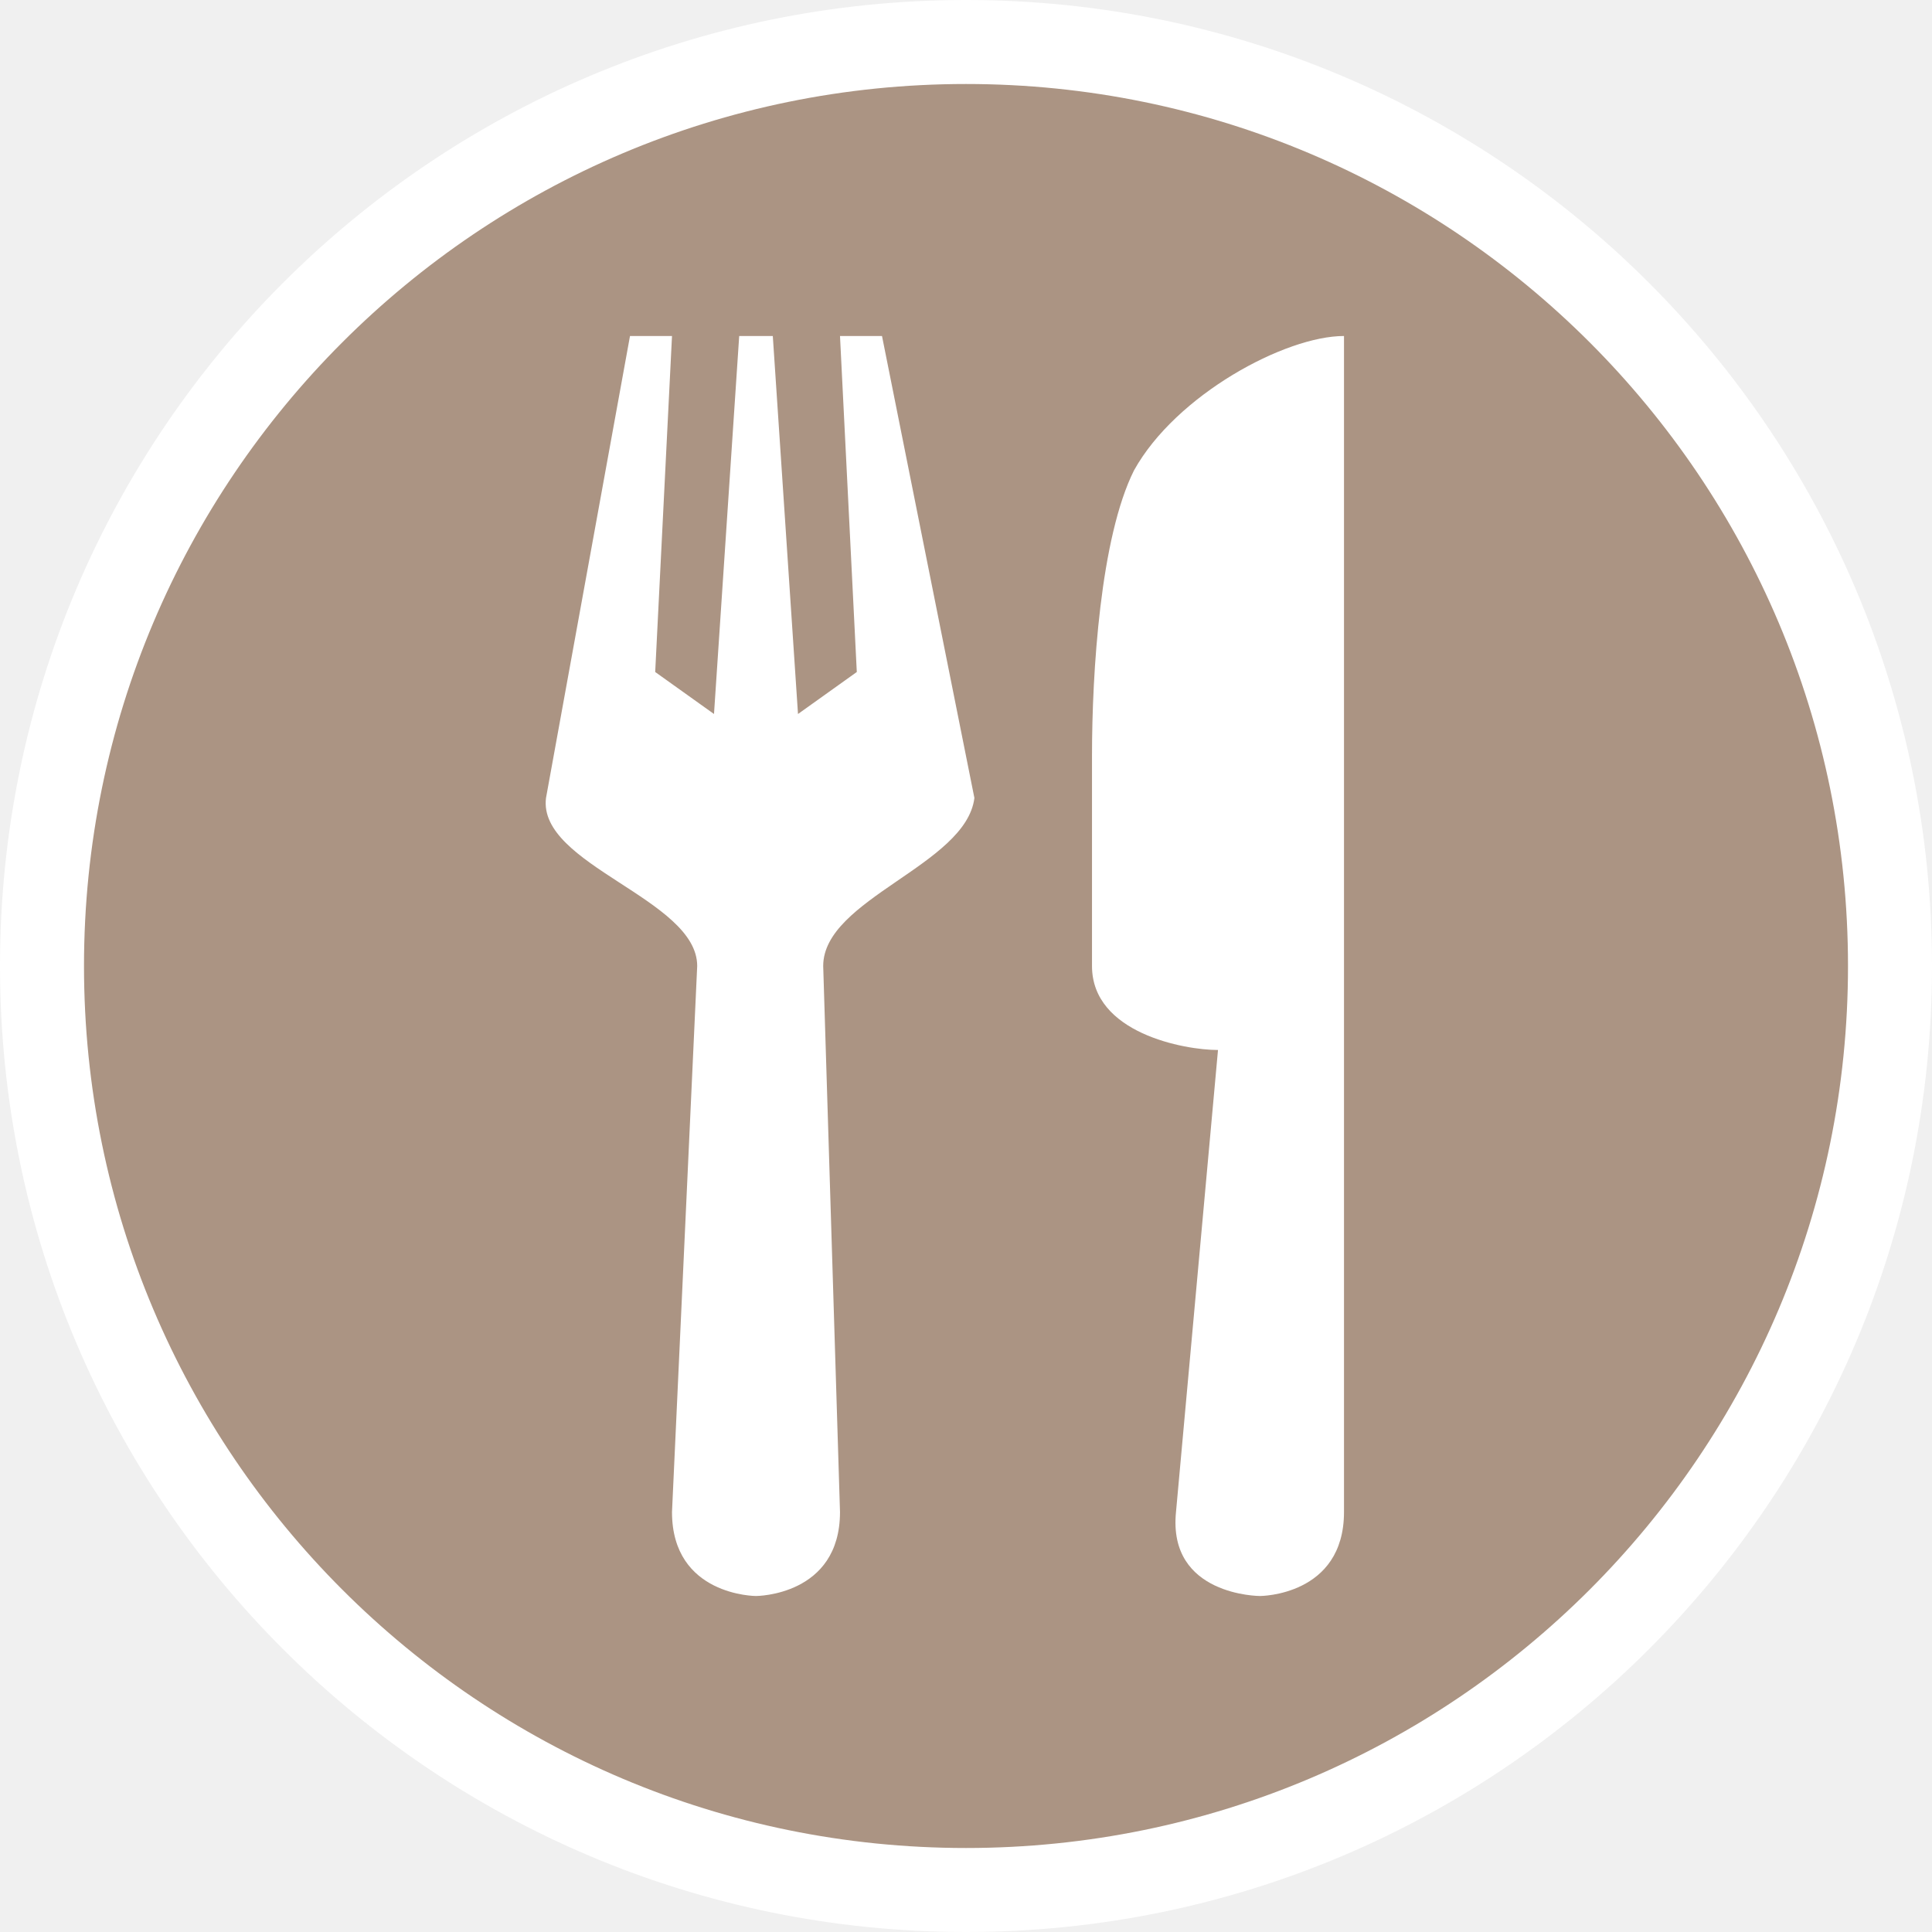
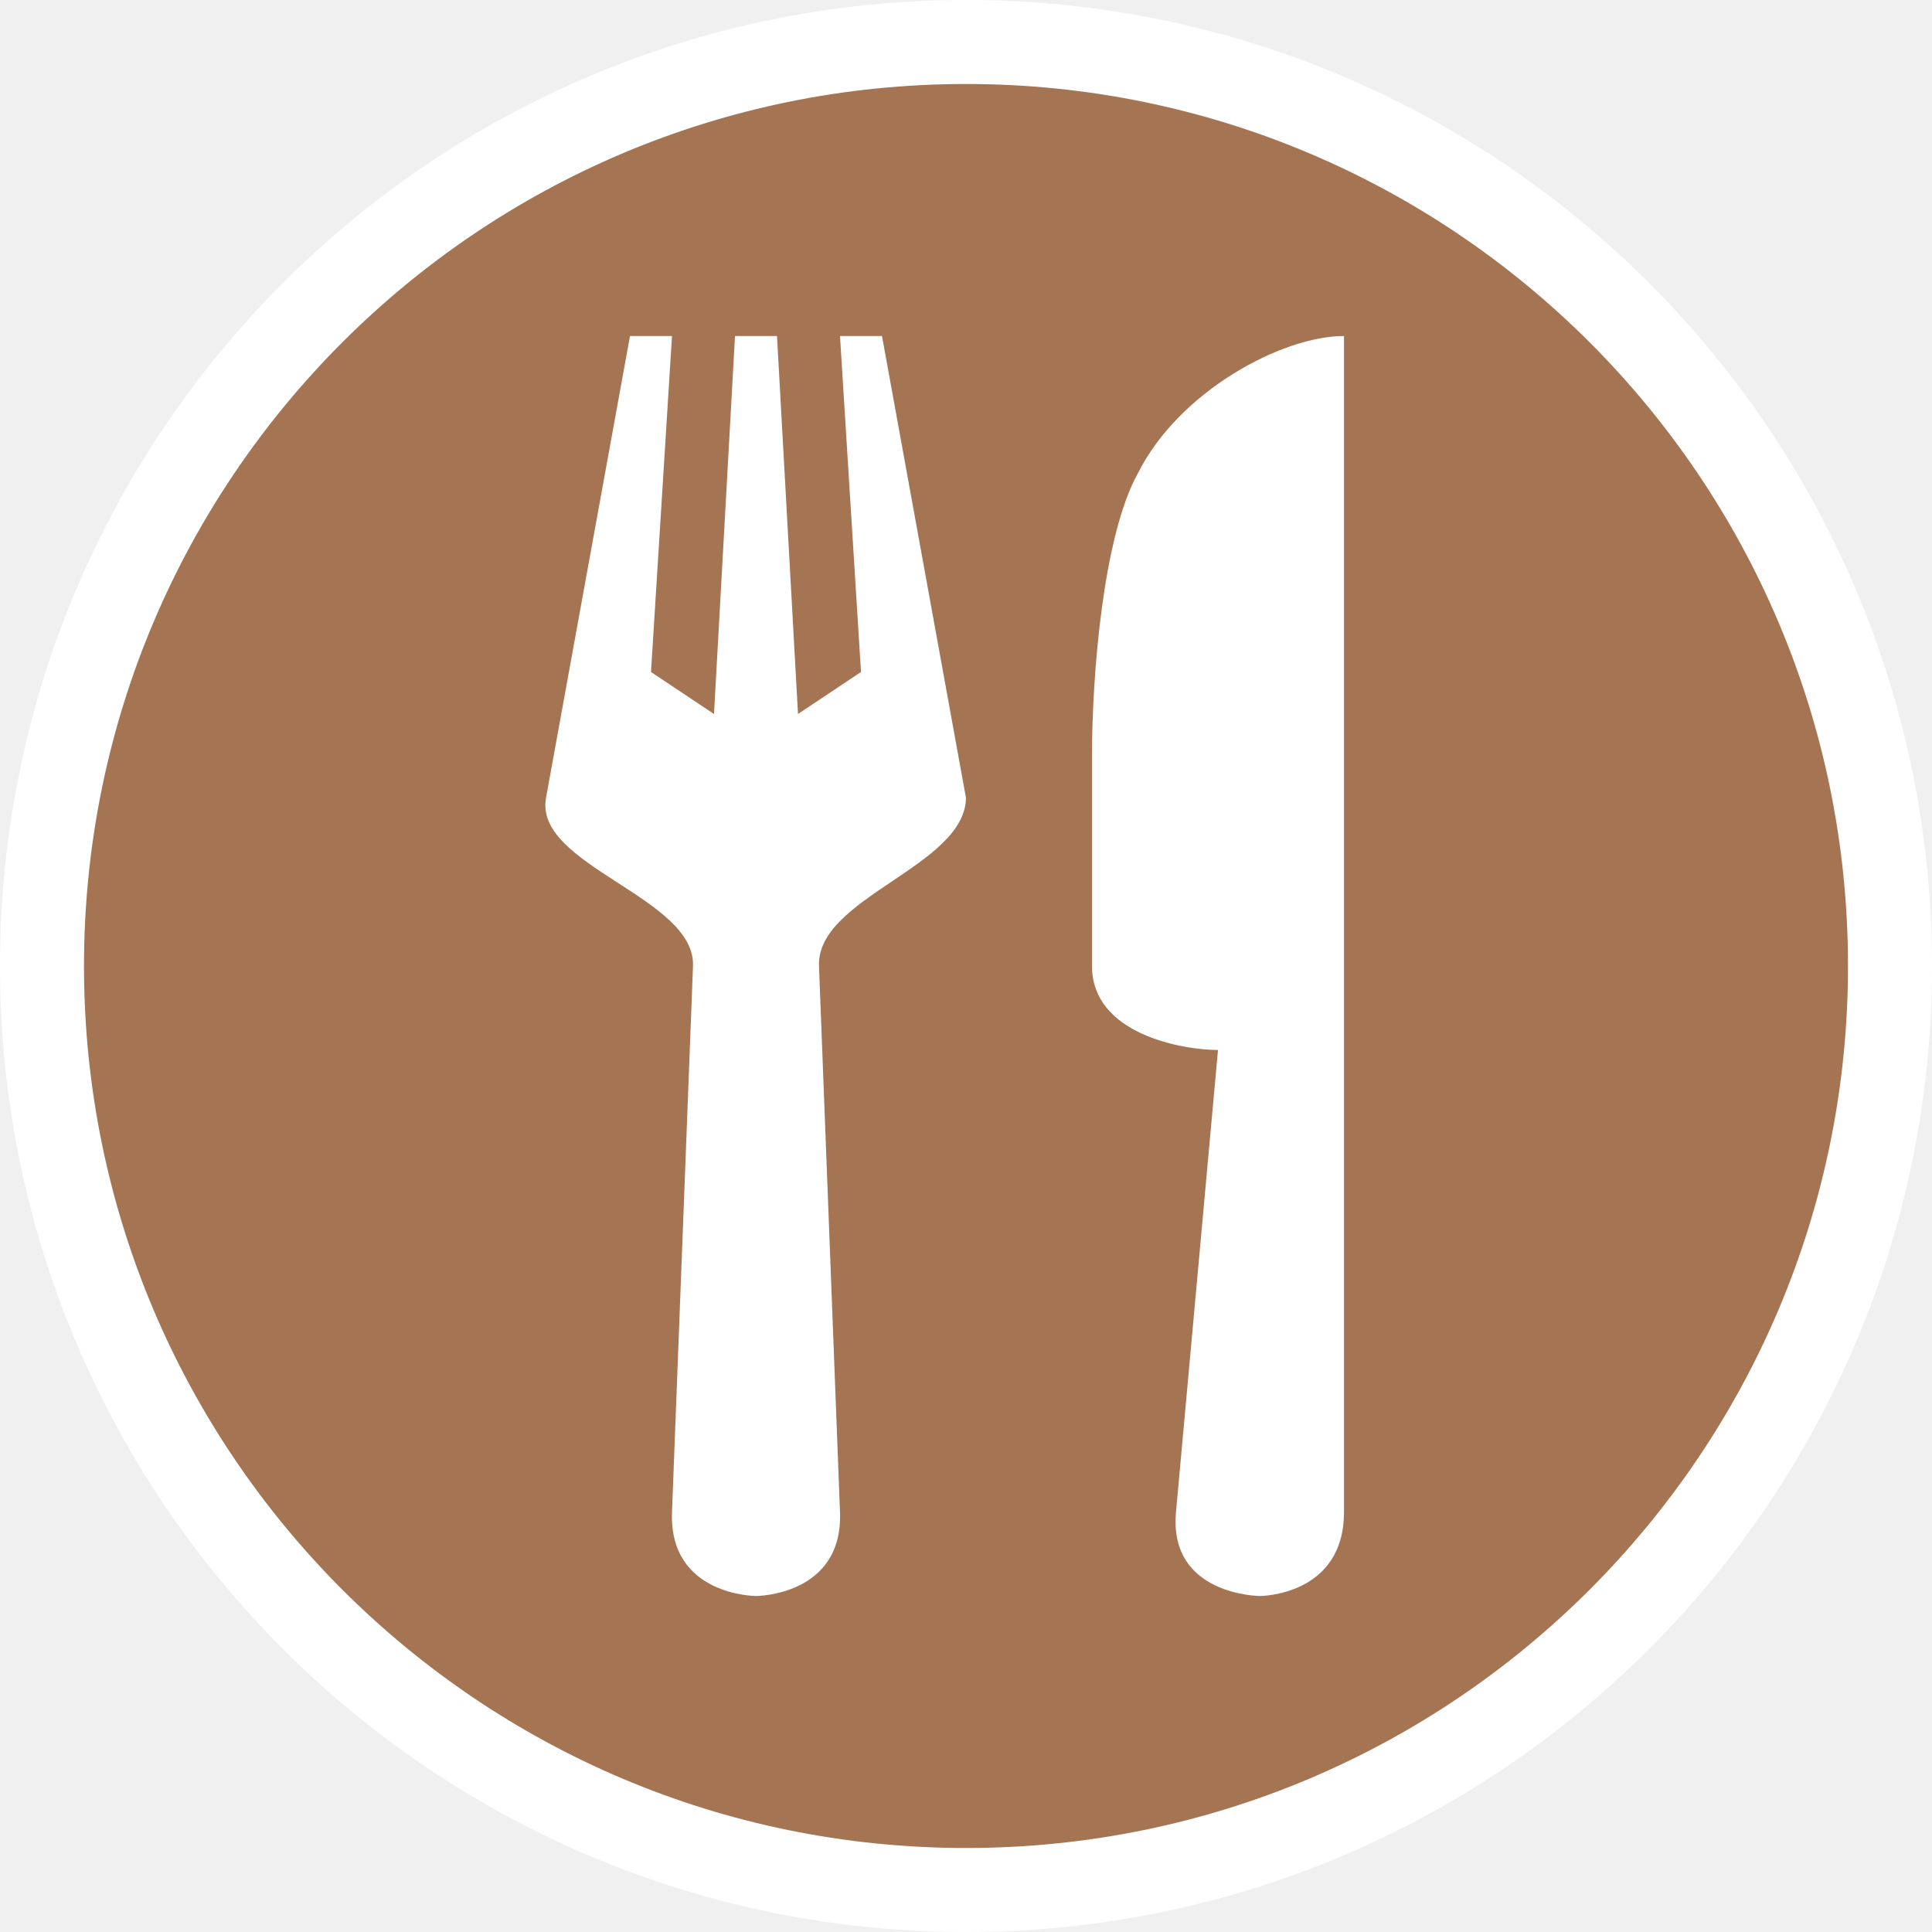
- <svg xmlns="http://www.w3.org/2000/svg" version="1.1" id="svg2" x="0px" y="0px" width="23px" height="23px" viewBox="0 0 23 23" enable-background="new 0 0 23 23" xml:space="preserve">
-   <ellipse id="ellipse4" fill="#FFFFFF" cx="11.5" cy="11.5" rx="11.5" ry="11.5" />
-   <ellipse id="ellipse6" fill="#AB9483" cx="11.5" cy="11.5" rx="10.5" ry="10.5" />
-   <g id="g8" transform="translate(4,4)">
-     <path id="path11774" fill="#FFFFFF" d="M3.5,0l-1,5.5c-0.1,0.8,1.8,1.2,1.8,2L4,14c0,1,1,1,1,1s1,0,1-1L5.8,7.5   c0-0.8,1.7-1.2,1.8-2L6.5,0H6l0.2,4L5.5,4.5L5.2,0H4.8L4.5,4.5L3.8,4L4,0H3.5z M12,0c-0.7,0-2,0.7-2.5,1.6C9.1,2.4,9,4,9,5v2.5   c0,0.8,1.1,1,1.5,1L10,14c-0.1,1,1,1,1,1s1,0,1-1V0z" />
-   </g>
+ <svg viewBox="-4 -4 23 23" width="23" height="23" data-reactid=".0.1.1.$restaurant-15=1svg9.0.0">
+   <rect x="-3" y="-3" rx="10.5" ry="10.5" width="21" height="21" stroke="#fff" style="stroke-linejoin:round;stroke-miterlimit:4px;" fill="#fff" stroke-width="2" data-reactid=".0.1.1.$restaurant-15=1svg9.0.0.0" />
+   <rect x="-3" y="-3" width="21" height="21" rx="10.5" ry="10.5" fill="#a57453" data-reactid=".0.1.1.$restaurant-15=1svg9.0.0.1" />
+   <path fill="#fff" d="M 3.5 0 L 2.5 5.5 C 2.354 6.305 4.281 6.681 4.25 7.5 L 4 14 C 3.962 14.999 5 15 5 15 C 5 15 6.038 14.999 6 14 L 5.75 7.5 C 5.719 6.682 7.483 6.319 7.5 5.5 L 6.5 0 L 6 0 L 6.25 4 L 5.5 4.5 L 5.25 0 L 4.75 0 L 4.5 4.5 L 3.75 4 L 4 0 L 3.5 0 z M 12 0 C 11.264 0 10.036 0.655 9.545 1.637 C 9.136 2.373 9 4.018 9 5 L 9 7.5 C 9 8.318 10.091 8.5 10.5 8.5 L 10 14 C 9.909 14.996 11 15 11 15 C 11 15 12 15 12 14 L 12 0 z " data-reactid=".0.1.1.$restaurant-15=1svg9.0.0.3:$restaurant-15=1svg-0-fill" />
</svg>
